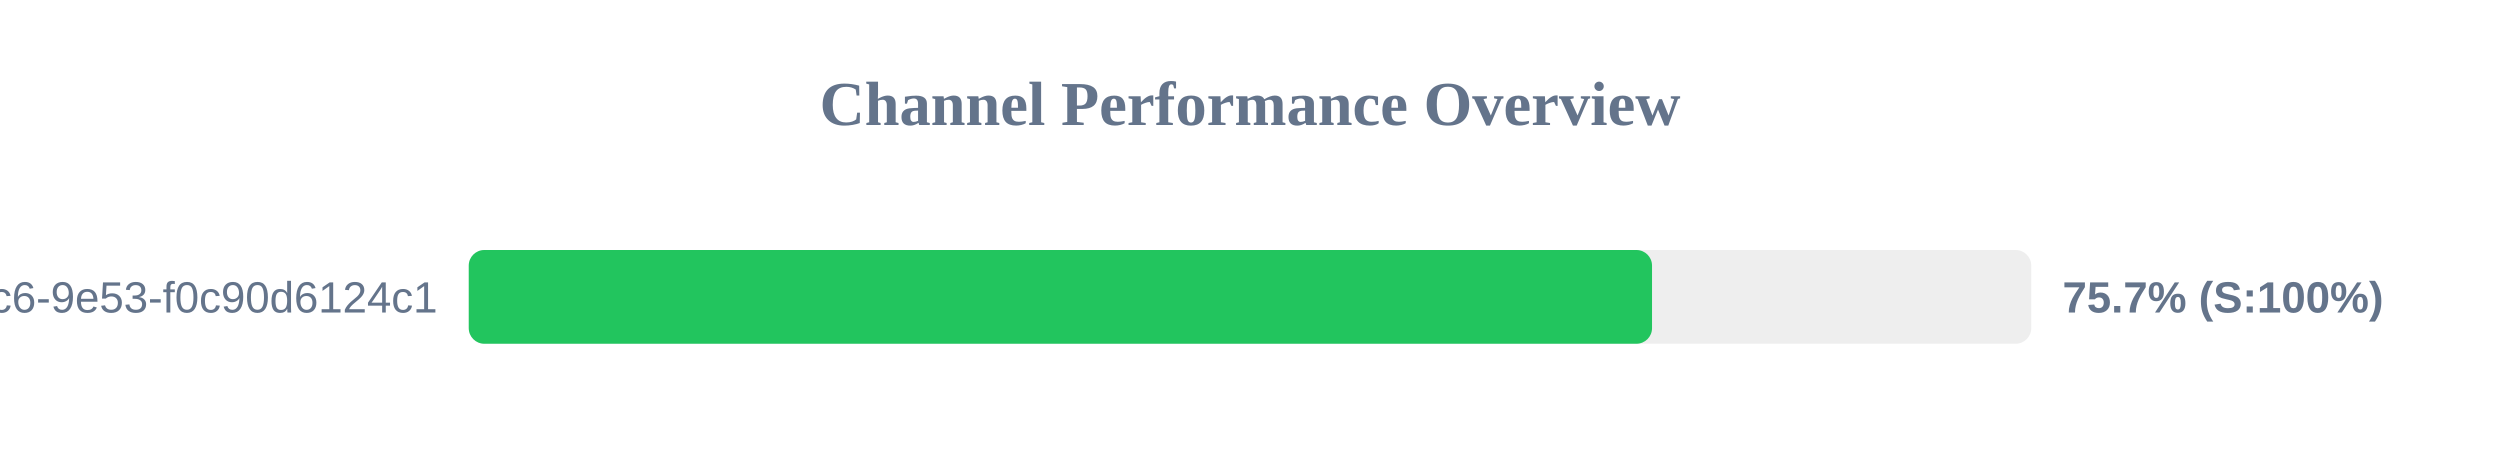
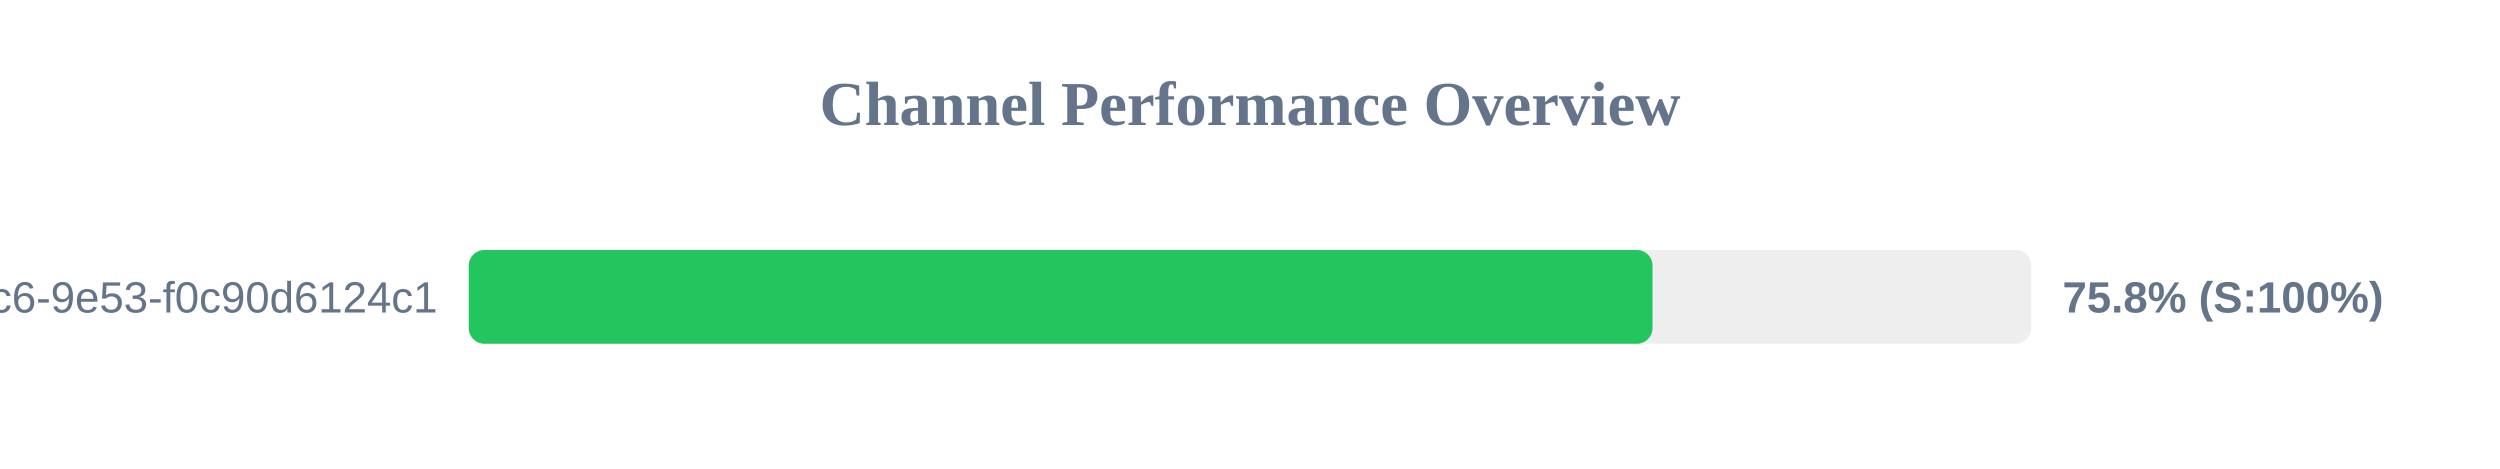
<svg xmlns="http://www.w3.org/2000/svg" width="800" height="150" version="1.1">
  <style>
        .row { font: 14px Arial; fill: #64748b; }
        .score { font: bold 14px Arial; fill: #64748b; }
    </style>
  <text x="400" y="40" text-anchor="middle" font-size="20px" font-weight="bold" fill="#64748b">Channel Performance Overview</text>
  <rect x="150" y="80" width="500" height="30" fill="#eee" rx="5" />
-   <rect x="150" y="80" width="378.65" height="30" fill="#22c55e" rx="5" />
+   <rect x="150" y="80" width="378.8" height="30" fill="#22c55e" rx="5" />
  <text x="140" y="100" text-anchor="end" class="row">?uuid=4685eb2a-5ddb-4dc6-9e53-f0c90d6124c1</text>
-   <text x="660" y="100" text-anchor="start" class="score">75.7% (S:100%)</text>
+   <text x="660" y="100" text-anchor="start" class="score">75.8% (S:100%)</text>
</svg>
